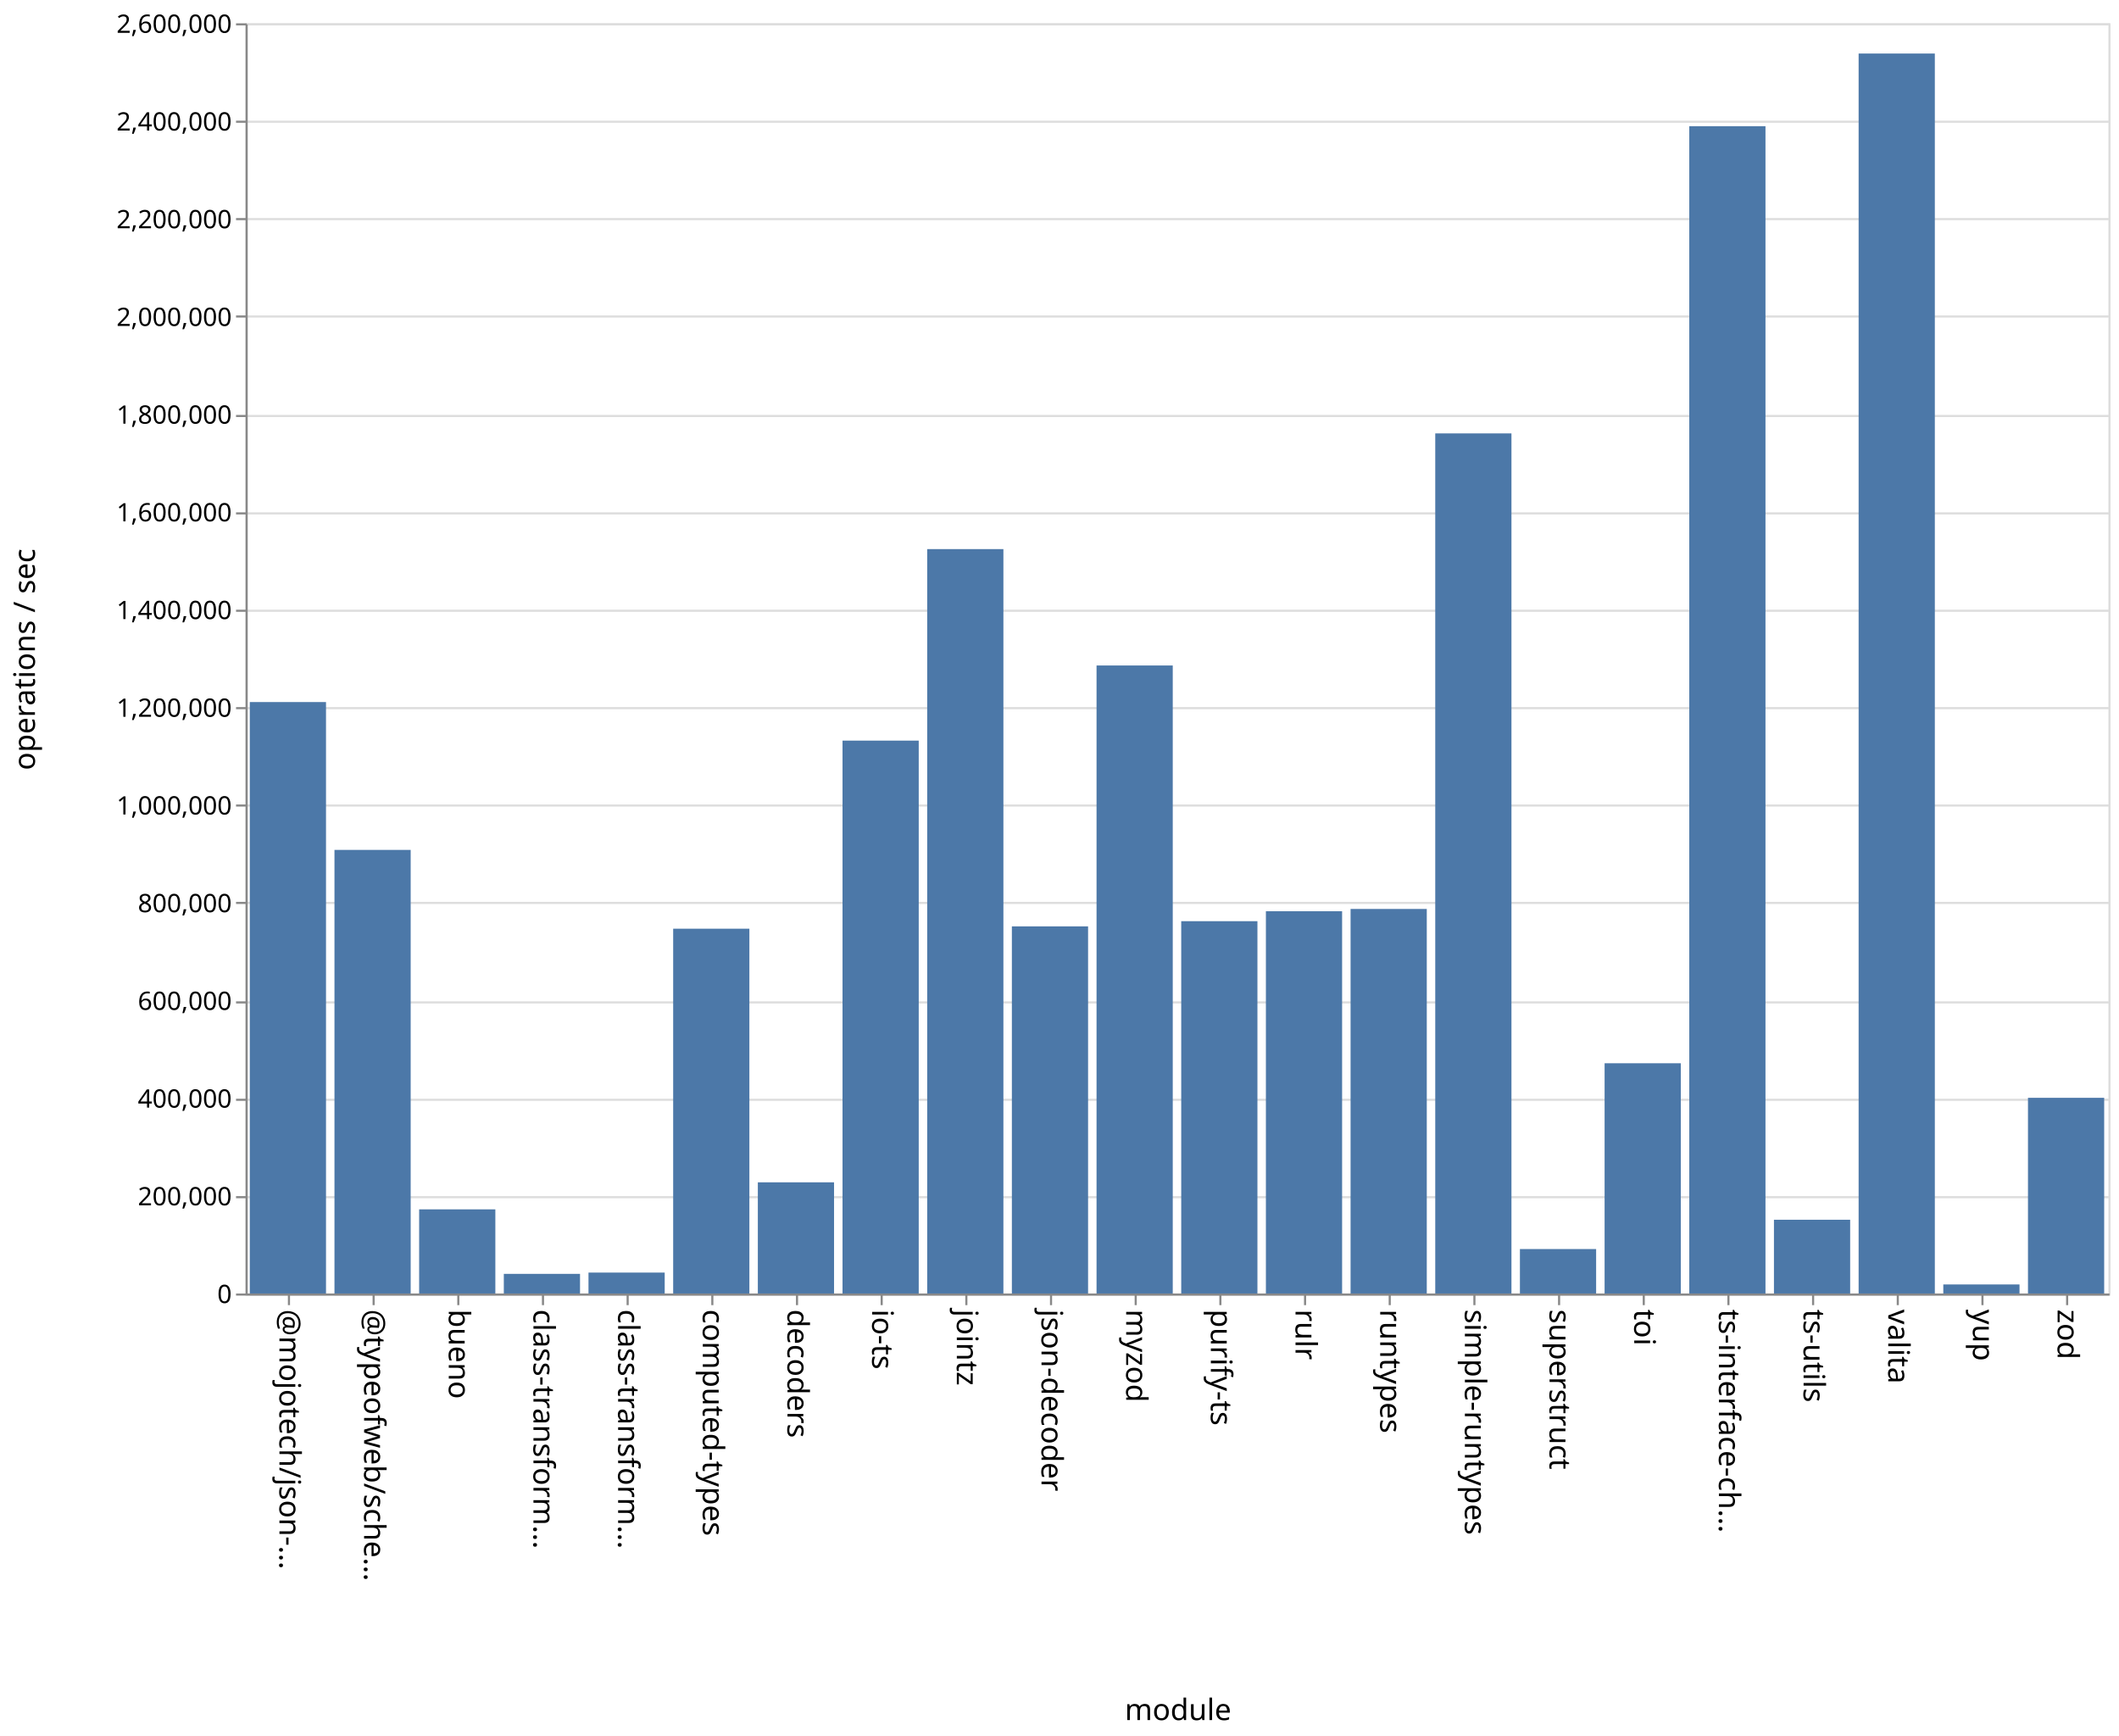
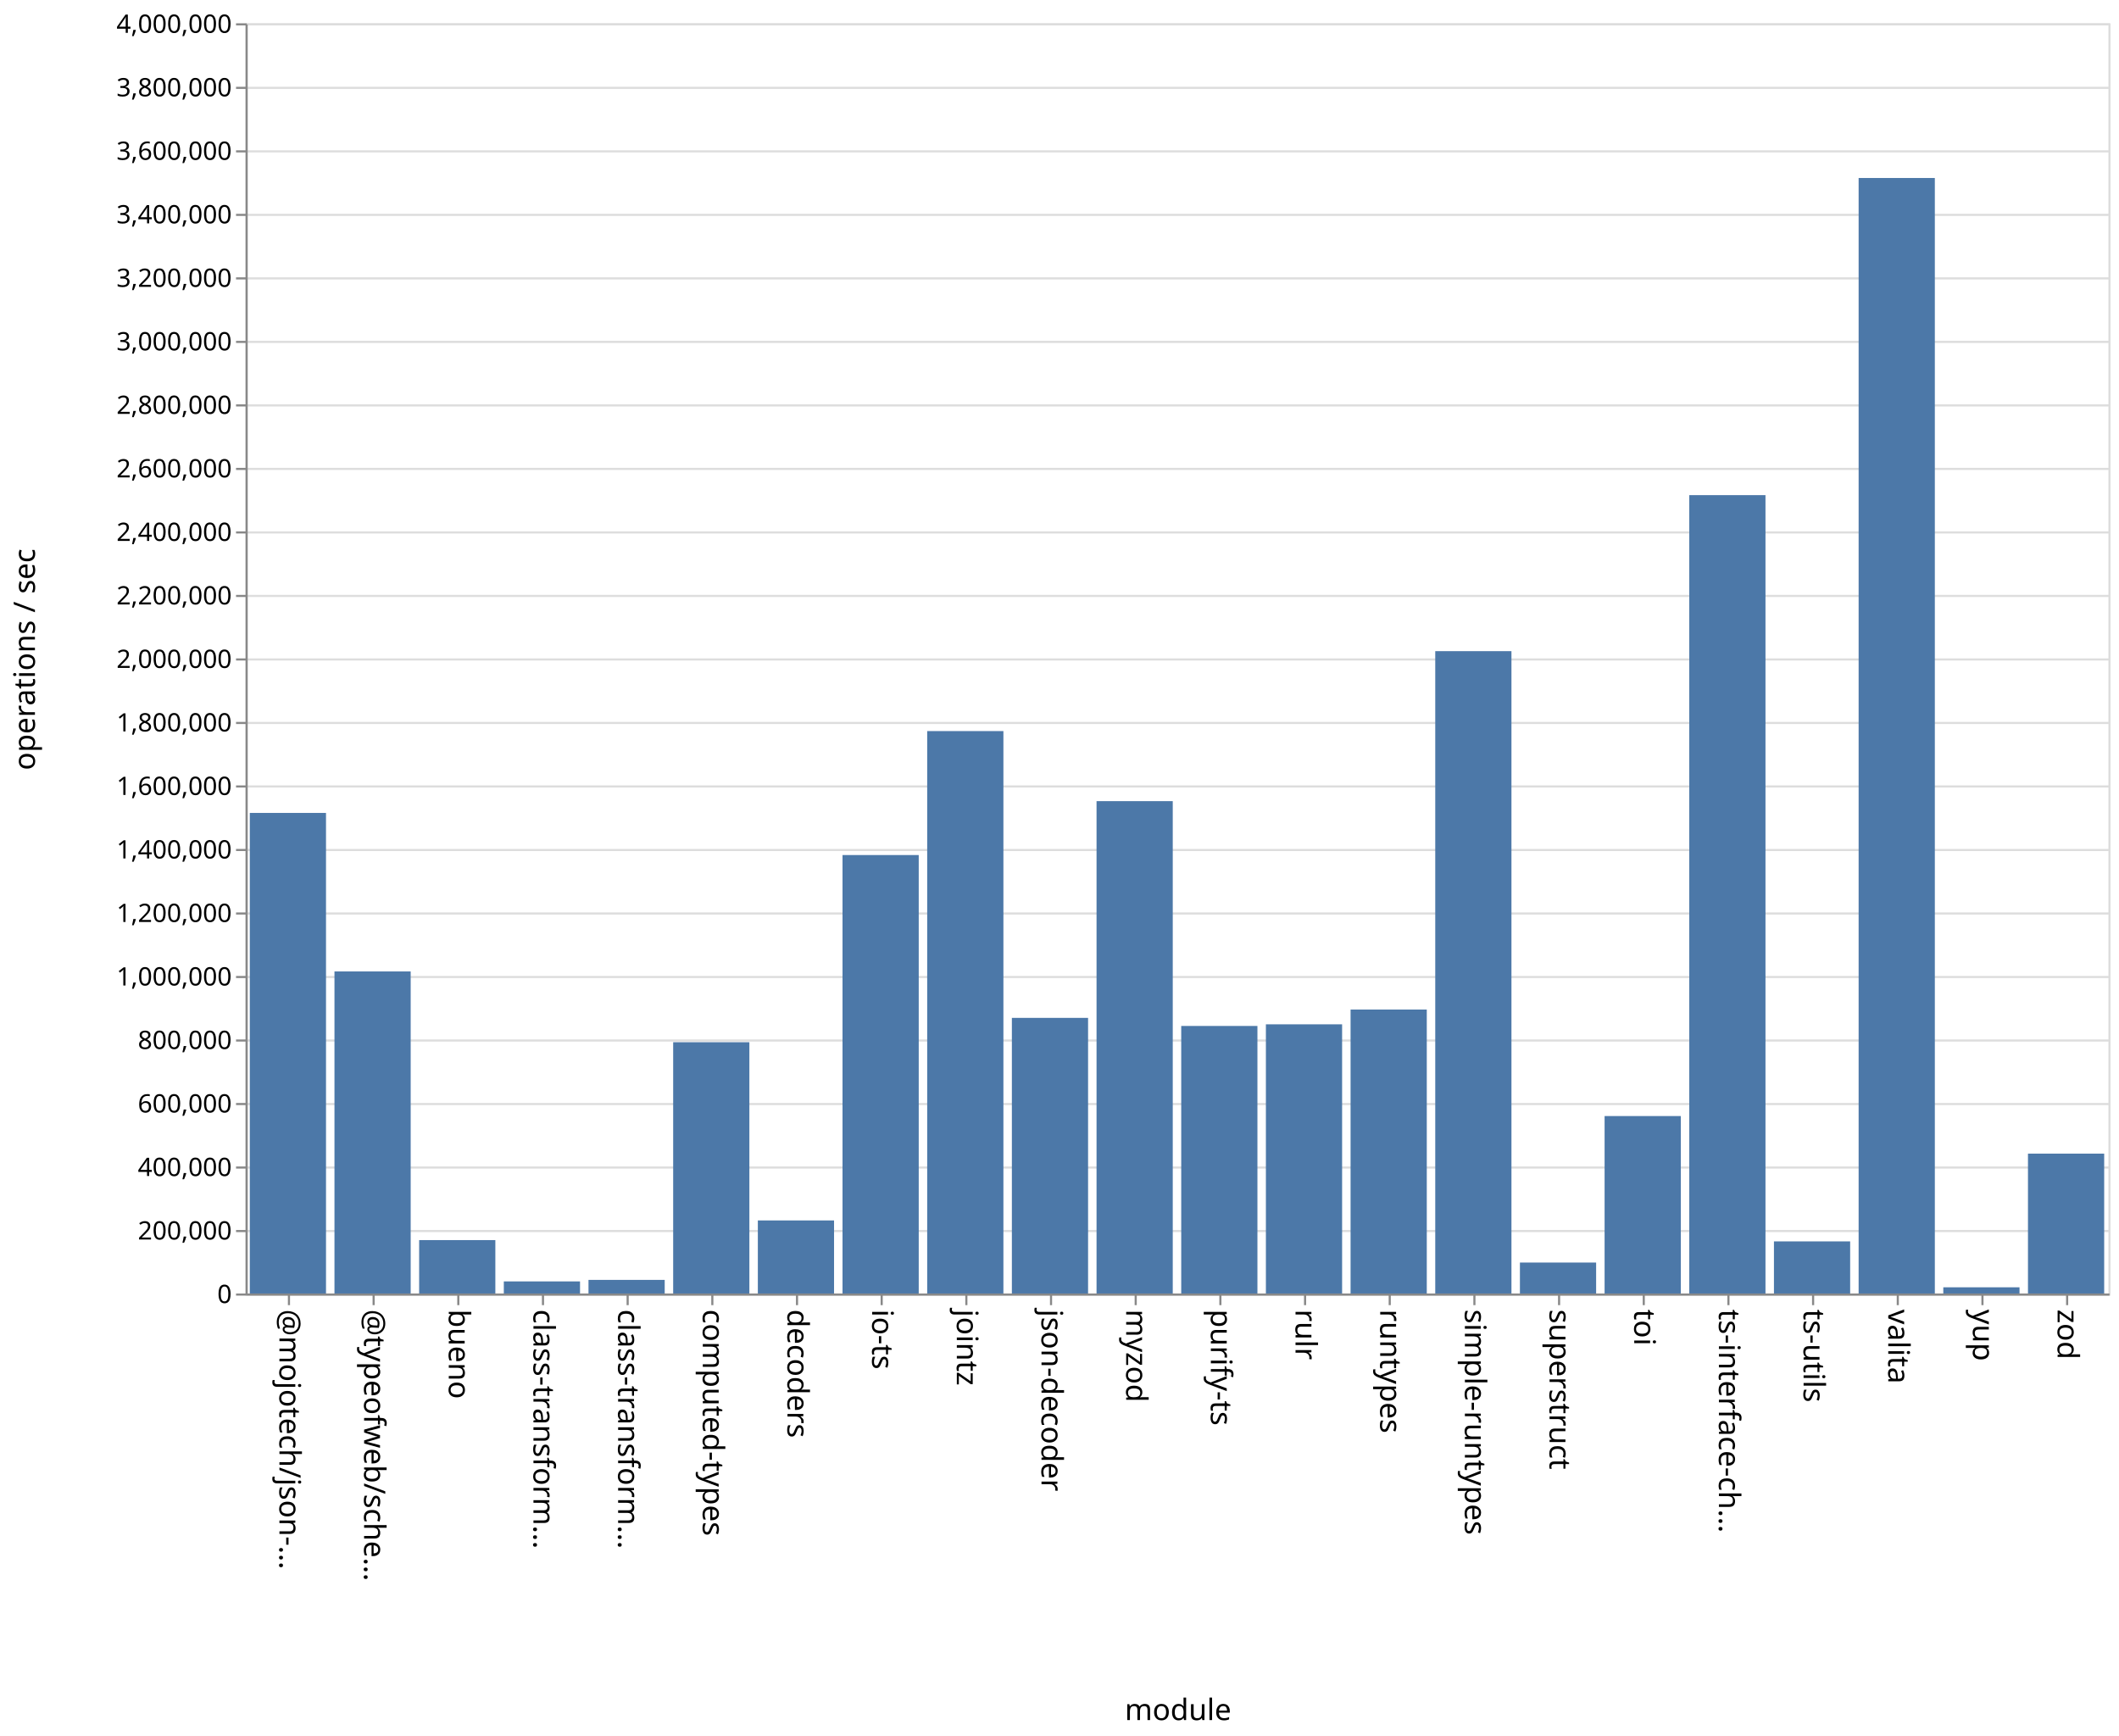
<svg xmlns="http://www.w3.org/2000/svg" class="marks" width="1001" height="820">
  <path fill="#fff" d="M0 0h1001v820H0z" />
  <g class="mark-group role-frame root" aria-roledescription="group mark container" fill="none" stroke-miterlimit="10">
    <path class="background" aria-hidden="true" d="M116.5 11.5h880v600h-880Z" stroke="#ddd" />
-     <g class="mark-group role-axis" aria-roledescription="axis" aria-label="Y-axis for a linear scale with values from 0 to 2,600,000">
+     <g class="mark-group role-axis" aria-roledescription="axis" aria-label="Y-axis for a linear scale with values from 0 to 4,000,000">
      <path class="background" aria-hidden="true" d="M116.5 11.5Z" pointer-events="none" />
      <g class="mark-rule role-axis-grid" pointer-events="none" stroke="#ddd">
-         <path d="M116.5 611.5h880M116.5 565.5h880M116.5 519.5h880M116.5 473.5h880M116.5 426.5h880M116.5 380.5h880M116.5 334.5h880M116.5 288.5h880M116.5 242.5h880M116.5 196.5h880M116.5 149.5h880M116.5 103.5h880M116.5 57.5h880M116.5 11.5h880" />
+         <path d="M116.5 611.5h880M116.5 581.5h880M116.5 551.5h880M116.5 521.5h880M116.5 491.5h880M116.5 461.5h880M116.5 431.5h880M116.5 401.5h880M116.5 371.5h880M116.5 341.5h880M116.5 311.5h880M116.5 281.5h880M116.5 251.5h880M116.5 221.5h880M116.5 191.5h880M116.5 161.5h880M116.5 131.5h880M116.5 101.5h880M116.5 71.5h880M116.5 41.5h880M116.5 11.5h880" />
      </g>
    </g>
    <g pointer-events="none" class="mark-group role-axis" aria-roledescription="axis" aria-label="X-axis titled 'module' for a discrete scale with 22 values: @mojotech/json-type-validation, @typeofweb/schema, bueno, class-transformer-validator-async, class-transformer-validator-sync, ending with zod">
      <path class="background" aria-hidden="true" d="M116.5 611.5Z" />
      <g class="mark-rule role-axis-tick" stroke="#888">
        <path d="M136.5 611.5v5M176.5 611.5v5M216.5 611.5v5M256.5 611.5v5M296.5 611.5v5M336.5 611.5v5M376.5 611.5v5M416.5 611.5v5M456.5 611.5v5M496.5 611.5v5M536.5 611.5v5M576.5 611.5v5M616.5 611.5v5M656.5 611.5v5M696.5 611.5v5M736.5 611.5v5M776.5 611.5v5M816.5 611.5v5M856.5 611.5v5M896.5 611.5v5M936.5 611.5v5M976.5 611.5v5" />
      </g>
      <g class="mark-text role-axis-label" font-family="sans-serif" font-size="14" fill="#000">
        <text transform="rotate(90 -243.25 375.25)">@mojotech/json-…</text>
        <text transform="rotate(90 -223.25 395.25)">@typeofweb/sche…</text>
        <text transform="rotate(90 -203.25 415.25)">bueno</text>
        <text transform="rotate(90 -183.25 435.25)">class-transform…</text>
        <text transform="rotate(90 -163.25 455.25)">class-transform…</text>
        <text transform="rotate(90 -143.25 475.25)">computed-types</text>
        <text transform="rotate(90 -123.25 495.25)">decoders</text>
        <text transform="rotate(90 -103.25 515.25)">io-ts</text>
        <text transform="rotate(90 -83.25 535.25)">jointz</text>
        <text transform="rotate(90 -63.25 555.25)">json-decoder</text>
        <text transform="rotate(90 -43.25 575.25)">myzod</text>
        <text transform="rotate(90 -23.25 595.25)">purify-ts</text>
        <text transform="rotate(90 -3.25 615.25)">rulr</text>
        <text transform="rotate(90 16.75 635.25)">runtypes</text>
        <text transform="rotate(90 36.75 655.25)">simple-runtypes</text>
        <text transform="rotate(90 56.75 675.25)">superstruct</text>
        <text transform="rotate(90 76.75 695.25)">toi</text>
        <text transform="rotate(90 96.75 715.25)">ts-interface-ch…</text>
        <text transform="rotate(90 116.75 735.25)">ts-utils</text>
        <text transform="rotate(90 136.75 755.25)">valita</text>
        <text transform="rotate(90 156.75 775.25)">yup</text>
        <text transform="rotate(90 176.75 795.25)">zod</text>
      </g>
      <path stroke="#888" d="M116.5 611.5h880" class="mark-rule role-axis-domain" />
      <text text-anchor="middle" transform="translate(556.5 812.5)" font-family="sans-serif" font-size="14" fill="#000" class="mark-text role-axis-title">module</text>
    </g>
-     <g pointer-events="none" class="mark-group role-axis" aria-roledescription="axis" aria-label="Y-axis titled 'operations / sec' for a linear scale with values from 0 to 2,600,000">
+     <g pointer-events="none" class="mark-group role-axis" aria-roledescription="axis" aria-label="Y-axis titled 'operations / sec' for a linear scale with values from 0 to 4,000,000">
      <path class="background" aria-hidden="true" d="M116.5 11.5Z" />
      <g class="mark-rule role-axis-tick" stroke="#888">
-         <path d="M116.5 611.5h-5M116.5 565.5h-5M116.5 519.5h-5M116.5 473.5h-5M116.5 426.5h-5M116.5 380.5h-5M116.5 334.5h-5M116.5 288.5h-5M116.5 242.5h-5M116.5 196.5h-5M116.5 149.5h-5M116.5 103.5h-5M116.5 57.5h-5M116.5 11.5h-5" />
+         <path d="M116.5 611.5h-5M116.5 581.5h-5M116.5 551.5h-5M116.5 521.5h-5M116.5 491.5h-5M116.5 461.5h-5M116.5 431.5h-5M116.5 401.5h-5M116.5 371.5h-5M116.5 341.5h-5M116.5 311.5h-5M116.5 281.5h-5M116.5 251.5h-5M116.5 221.5h-5M116.5 191.5h-5M116.5 161.5h-5M116.5 131.5h-5M116.5 101.5h-5M116.5 71.5h-5M116.5 41.5h-5M116.5 11.5h-5" />
      </g>
      <g class="mark-text role-axis-label" text-anchor="end" font-family="sans-serif" font-size="12" fill="#000">
        <text transform="translate(109.5 615.5)">0</text>
-         <text transform="translate(109.5 569.346)">200,000</text>
-         <text transform="translate(109.5 523.192)">400,000</text>
-         <text transform="translate(109.5 477.038)">600,000</text>
-         <text transform="translate(109.5 430.885)">800,000</text>
-         <text transform="translate(109.5 384.73)">1,000,000</text>
-         <text transform="translate(109.5 338.577)">1,200,000</text>
-         <text transform="translate(109.5 292.423)">1,400,000</text>
-         <text transform="translate(109.5 246.27)">1,600,000</text>
-         <text transform="translate(109.5 200.115)">1,800,000</text>
-         <text transform="translate(109.5 153.962)">2,000,000</text>
-         <text transform="translate(109.5 107.808)">2,200,000</text>
-         <text transform="translate(109.5 61.654)">2,400,000</text>
-         <text transform="translate(109.5 15.5)">2,600,000</text>
+         <text transform="translate(109.5 585.5)">200,000</text>
+         <text transform="translate(109.5 555.5)">400,000</text>
+         <text transform="translate(109.5 525.5)">600,000</text>
+         <text transform="translate(109.5 495.5)">800,000</text>
+         <text transform="translate(109.5 465.5)">1,000,000</text>
+         <text transform="translate(109.5 435.5)">1,200,000</text>
+         <text transform="translate(109.5 405.5)">1,400,000</text>
+         <text transform="translate(109.5 375.5)">1,600,000</text>
+         <text transform="translate(109.5 345.5)">1,800,000</text>
+         <text transform="translate(109.5 315.5)">2,000,000</text>
+         <text transform="translate(109.5 285.5)">2,200,000</text>
+         <text transform="translate(109.5 255.5)">2,400,000</text>
+         <text transform="translate(109.5 225.5)">2,600,000</text>
+         <text transform="translate(109.5 195.5)">2,800,000</text>
+         <text transform="translate(109.5 165.5)">3,000,000</text>
+         <text transform="translate(109.5 135.5)">3,200,000</text>
+         <text transform="translate(109.5 105.5)">3,400,000</text>
+         <text transform="translate(109.5 75.5)">3,600,000</text>
+         <text transform="translate(109.5 45.5)">3,800,000</text>
+         <text transform="translate(109.5 15.5)">4,000,000</text>
      </g>
      <path stroke="#888" d="M116.5 611.5v-600" class="mark-rule role-axis-domain" />
      <text text-anchor="middle" transform="rotate(-90 164 147.5)" font-family="sans-serif" font-size="14" fill="#000" class="mark-text role-axis-title">operations / sec</text>
    </g>
    <g class="mark-rect role-mark marks" aria-roledescription="rect mark container" fill="#4c78a8">
-       <path d="M198 571.25h36V611h-36ZM238 601.724h36V611h-36ZM278 601.118h36V611h-36ZM318 438.682h36V611h-36ZM358 558.482h36V611h-36ZM398 349.837h36V611h-36ZM438 259.376h36V611h-36ZM478 437.579h36V611h-36ZM118 331.623h36V611h-36ZM518 314.349h36V611h-36ZM558 435.132h36V611h-36ZM598 430.436h36V611h-36ZM638 429.352h36V611h-36ZM678 204.722h36V611h-36ZM718 590.004h36V611h-36ZM758 502.239h36V611h-36ZM798 59.603h36V611h-36ZM838 576.16h36V611h-36ZM158 401.462h36V611h-36ZM878 25.287h36V611h-36ZM918 606.726h36V611h-36ZM958 518.564h36V611h-36Z" />
+       <path d="M198 585.771h36V611h-36ZM238 605.287h36V611h-36ZM278 604.57h36V611h-36ZM318 492.298h36V611h-36ZM358 576.484h36V611h-36ZM398 403.89h36V611h-36ZM438 345.332h36V611h-36ZM478 480.807h36V611h-36ZM118 383.993h36V611h-36ZM518 378.426h36V611h-36ZM558 484.62h36V611h-36ZM598 483.85h36V611h-36ZM638 476.868h36V611h-36ZM678 307.578h36V611h-36ZM718 596.378h36V611h-36ZM758 527.178h36V611h-36ZM798 233.884h36V611h-36ZM838 586.385h36V611h-36ZM158 458.873h36V611h-36ZM878 84.074h36V611h-36ZM918 608.071h36V611h-36ZM958 544.925h36V611h-36Z" />
    </g>
  </g>
</svg>
